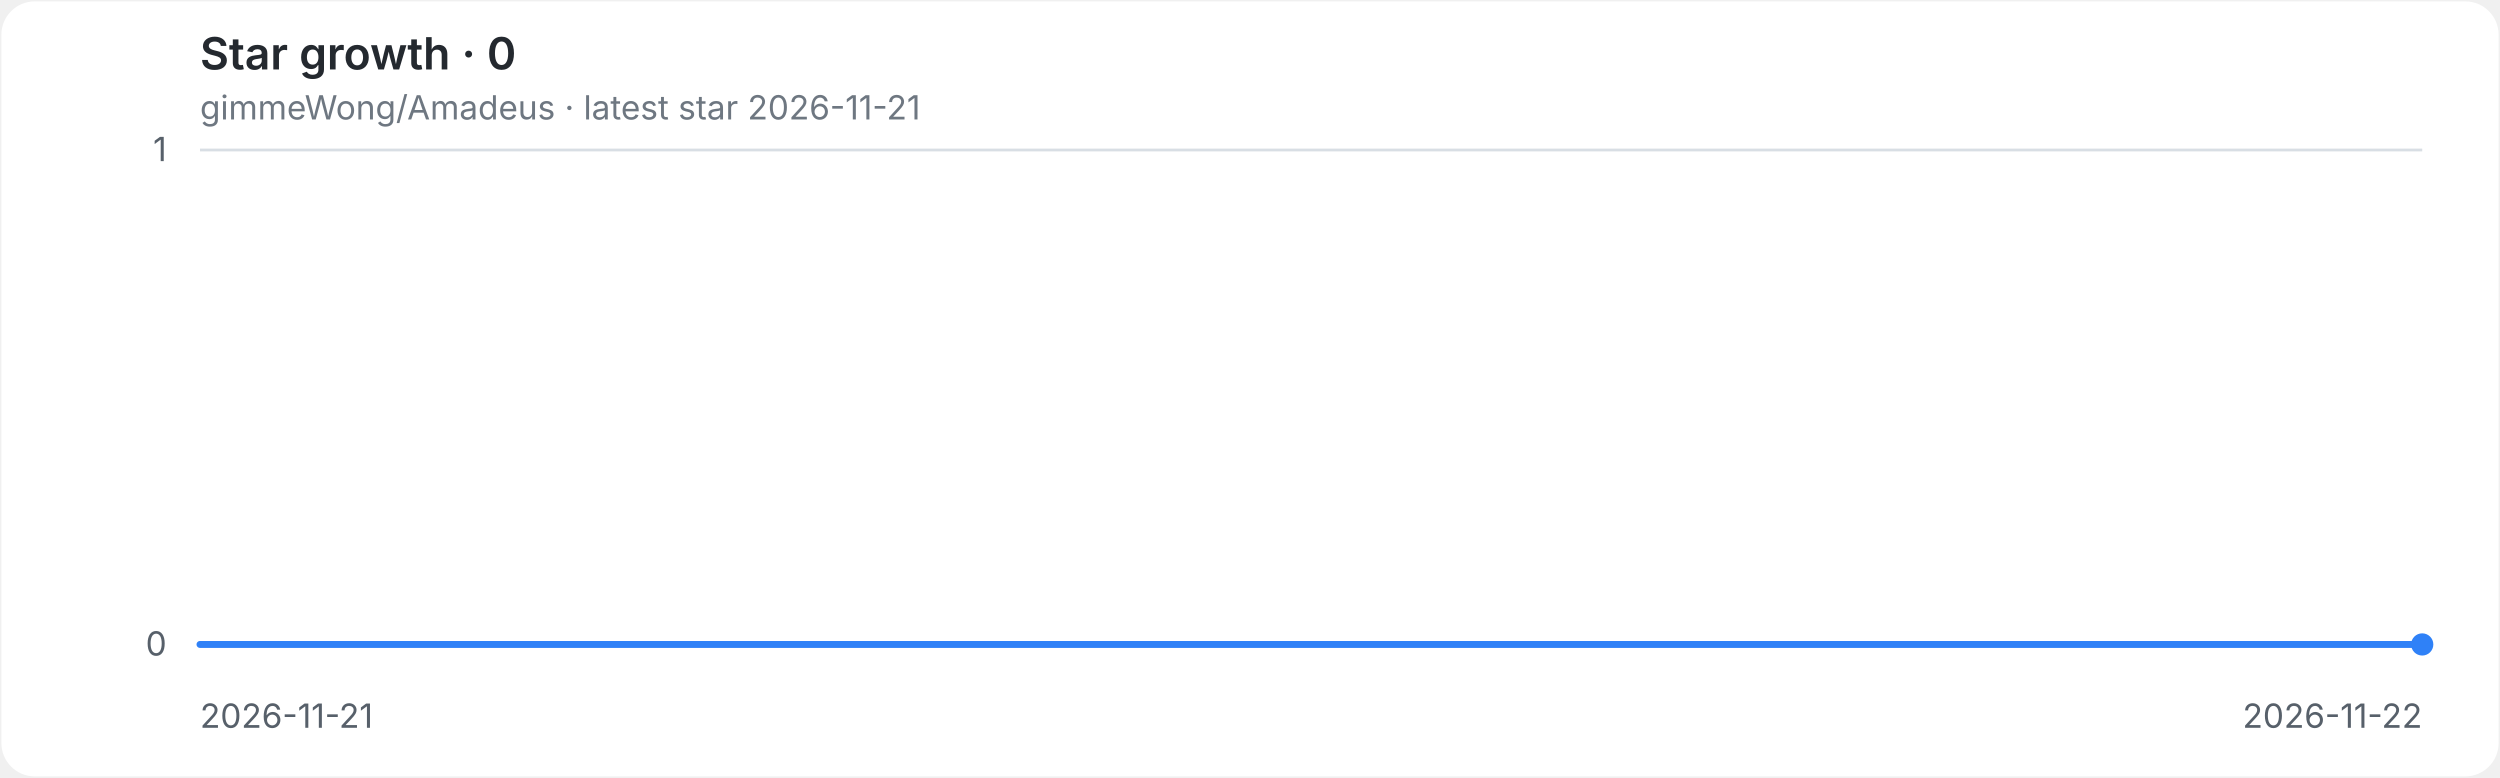
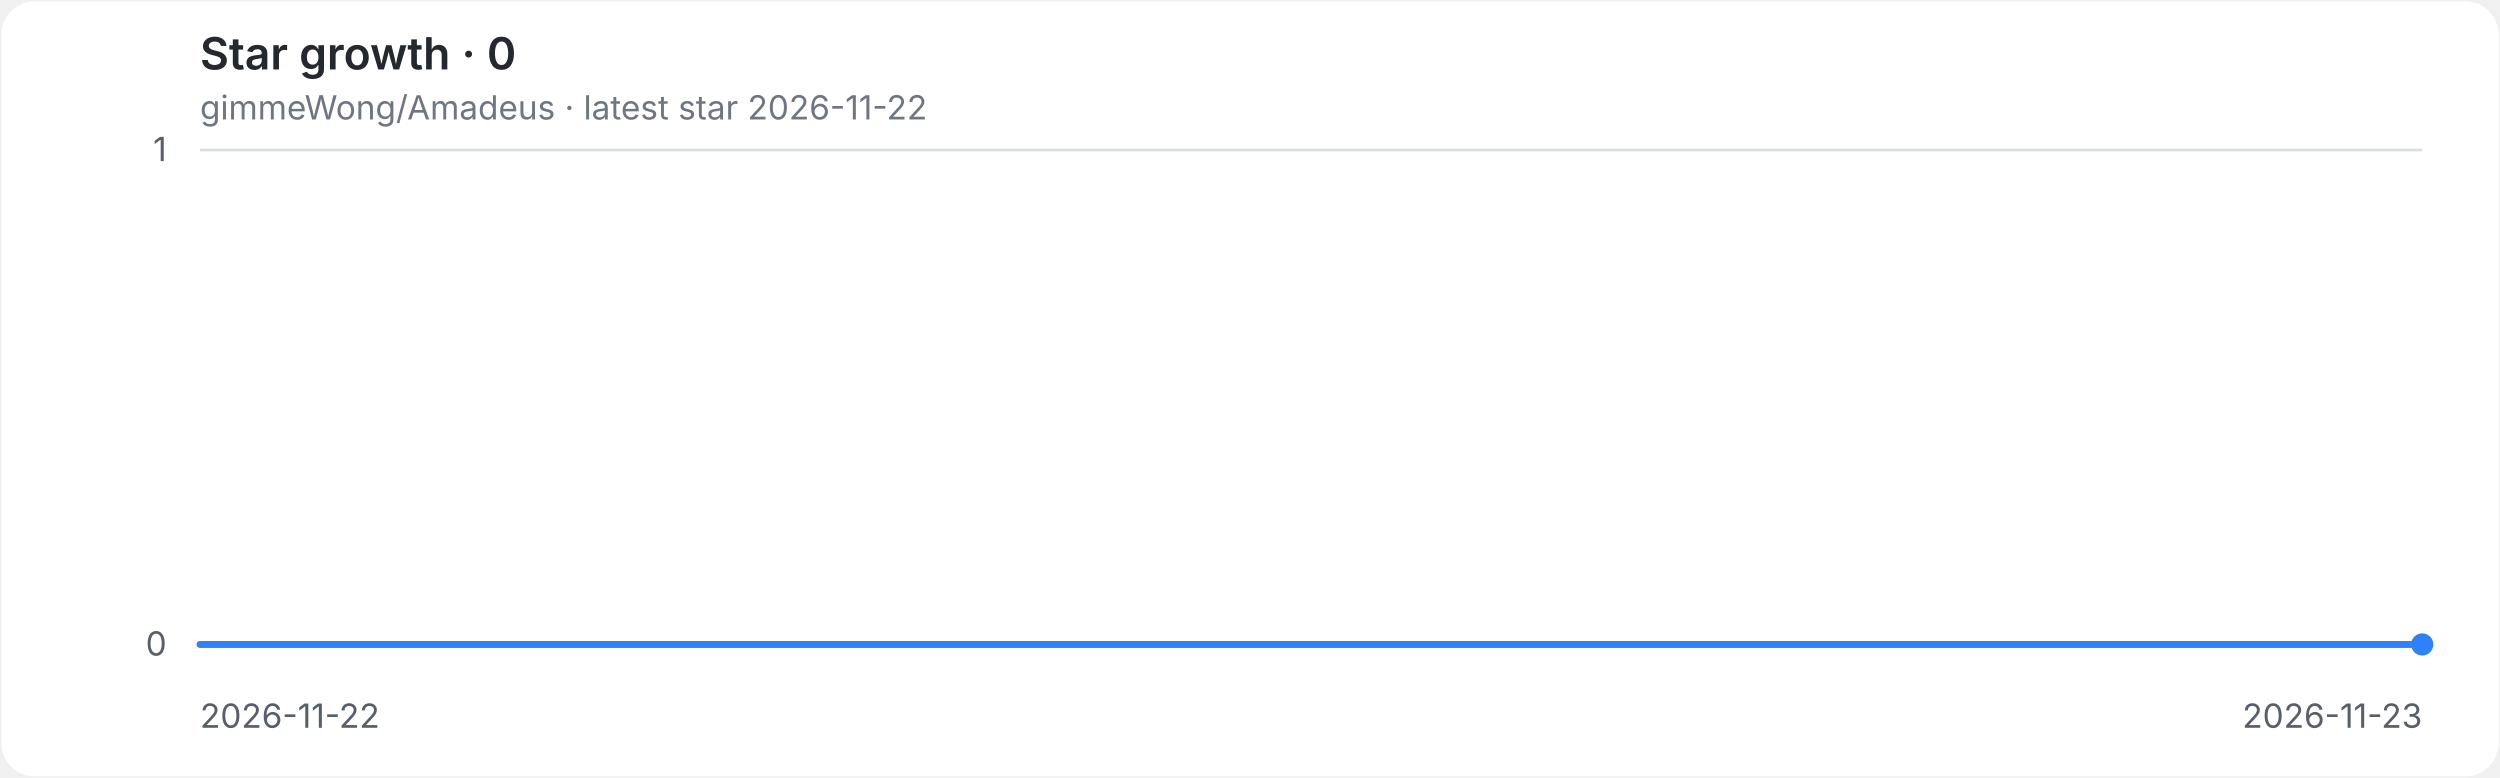
<svg xmlns="http://www.w3.org/2000/svg" role="img" aria-labelledby="title desc" viewBox="0 0 900 280">
  <style>
.background{fill:#ffffff}.grid{stroke:#d8dee4;stroke-width:1}.axis{fill:#57606a;font:12px -apple-system,BlinkMacSystemFont,'Segoe UI',sans-serif}.heading{fill:#24292f;font:600 16px -apple-system,BlinkMacSystemFont,'Segoe UI',sans-serif}.meta{fill:#6e7781;font:12px -apple-system,BlinkMacSystemFont,'Segoe UI',sans-serif}.line{fill:none;stroke:#2f81f7;stroke-width:2.5;stroke-linecap:round;stroke-linejoin:round}.endpoint{fill:#2f81f7}
@media(prefers-color-scheme:dark){.background{fill:#0d1117}.grid{stroke:#30363d}.axis{fill:#8b949e}.heading{fill:#e6edf3}.meta{fill:#8b949e}.line{stroke:#58a6ff}.endpoint{fill:#58a6ff}}
</style>
  <rect class="background" x="0.5" y="0.5" width="899" height="279" rx="12" />
  <text class="heading" x="72" y="25">Star growth · 0</text>
-   <text class="meta" x="72" y="43">gimmeWong/Amadeus · latest star 2026-11-21</text>
+   <text class="meta" x="72" y="43">gimmeWong/Amadeus · latest star 2026-11-22</text>
  <line class="grid" x1="72" y1="232.0" x2="872" y2="232.0" />
  <text class="axis" x="60" y="236.0" text-anchor="end">0</text>
  <line class="grid" x1="72" y1="54.0" x2="872" y2="54.0" />
  <text class="axis" x="60" y="58.0" text-anchor="end">1</text>
-   <text class="axis" x="72.0" y="262" text-anchor="start">2026-11-21</text>
-   <text class="axis" x="872.0" y="262" text-anchor="end">2026-11-22</text>
+   <text class="axis" x="72.0" y="262" text-anchor="start">2026-11-22</text>
+   <text class="axis" x="872.0" y="262" text-anchor="end">2026-11-23</text>
  <path class="line" d="M 72.0 232.0 H 872.0" />
  <circle class="endpoint" cx="872.0" cy="232.0" r="4" />
</svg>
